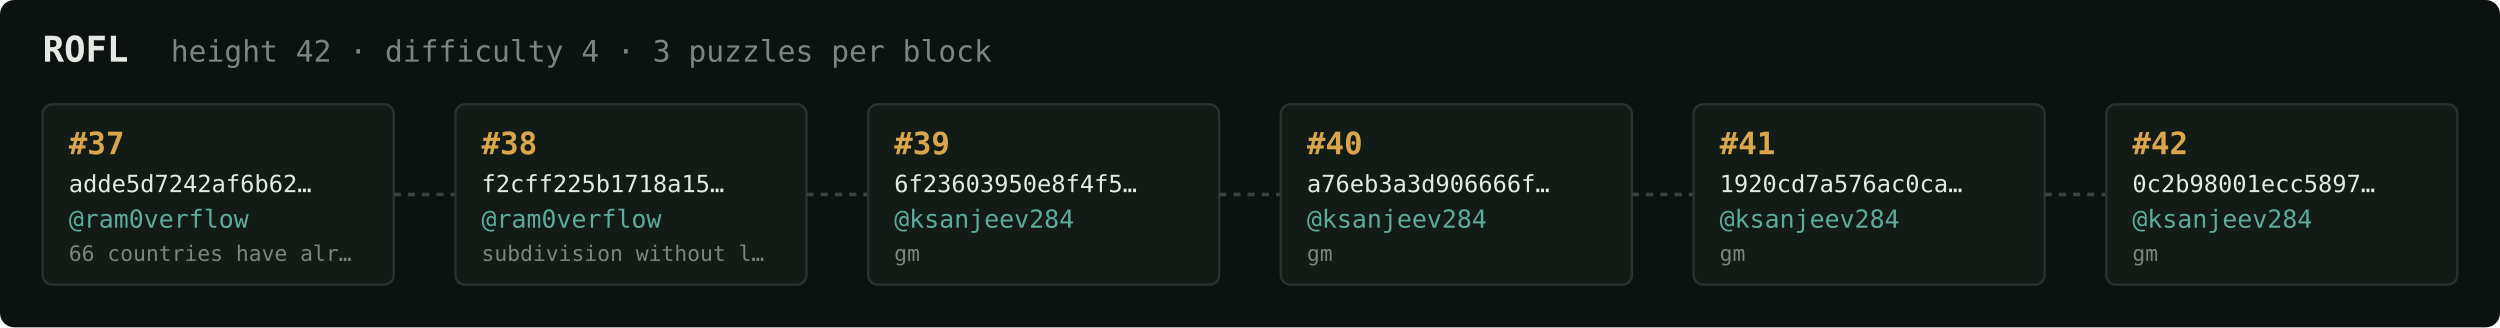
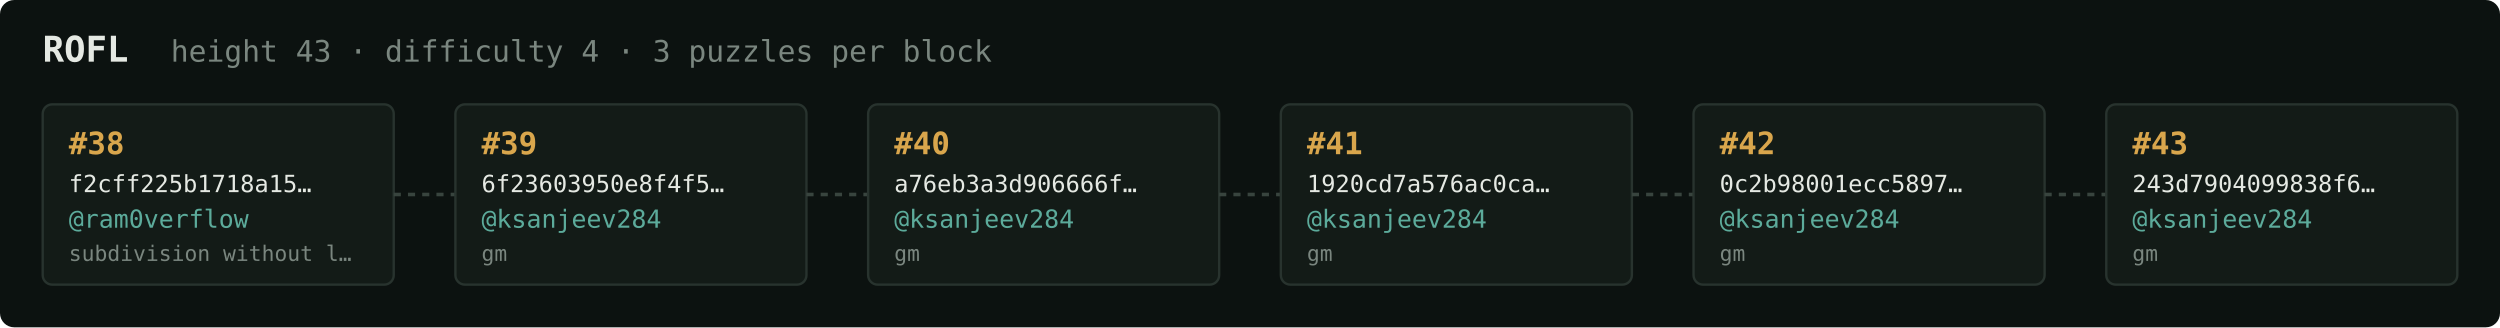
<svg xmlns="http://www.w3.org/2000/svg" width="1054" height="138" viewBox="0 0 1054 138" font-family="ui-monospace,SFMono-Regular,Menlo,monospace">
  <rect fill="#0c1210" width="1054" height="138" rx="6" />
  <text x="18" y="26" fill="#e5e9e3" font-size="15" font-weight="700">ROFL</text>
-   <text x="72" y="26" fill="#7a867f" font-size="12.5">height 42 · difficulty 4 · 3 puzzles per block</text>
+   <text x="72" y="26" fill="#7a867f" font-size="12.5">height 43 · difficulty 4 · 3 puzzles per block</text>
  <rect x="18" y="44" width="148" height="76" rx="4" fill="#131b17" stroke="#28332e" stroke-width="1" />
-   <text x="29" y="65" fill="#d9a64c" font-size="13" font-weight="700">#37</text>
-   <text x="29" y="81" fill="#e5e9e3" font-size="10">adde5d7242af6b62…</text>
+   <text x="29" y="65" fill="#d9a64c" font-size="13" font-weight="700">#38</text>
+   <text x="29" y="81" fill="#e5e9e3" font-size="10">f2cff225b1718a15…</text>
  <text x="29" y="96" fill="#5cab9b" font-size="10.5">@ram0verflow</text>
-   <text x="29" y="110" fill="#7a867f" font-size="9">66 countries have alr…</text>
+   <text x="29" y="110" fill="#7a867f" font-size="9">subdivision without l…</text>
  <line x1="166" y1="82.0" x2="192" y2="82.0" stroke="#38443e" stroke-width="1.5" stroke-dasharray="3 3" />
  <rect x="192" y="44" width="148" height="76" rx="4" fill="#131b17" stroke="#28332e" stroke-width="1" />
-   <text x="203" y="65" fill="#d9a64c" font-size="13" font-weight="700">#38</text>
-   <text x="203" y="81" fill="#e5e9e3" font-size="10">f2cff225b1718a15…</text>
-   <text x="203" y="96" fill="#5cab9b" font-size="10.5">@ram0verflow</text>
-   <text x="203" y="110" fill="#7a867f" font-size="9">subdivision without l…</text>
+   <text x="203" y="65" fill="#d9a64c" font-size="13" font-weight="700">#39</text>
+   <text x="203" y="81" fill="#e5e9e3" font-size="10">6f23603950e8f4f5…</text>
+   <text x="203" y="96" fill="#5cab9b" font-size="10.5">@ksanjeev284</text>
+   <text x="203" y="110" fill="#7a867f" font-size="9">gm</text>
  <line x1="340" y1="82.0" x2="366" y2="82.0" stroke="#38443e" stroke-width="1.5" stroke-dasharray="3 3" />
  <rect x="366" y="44" width="148" height="76" rx="4" fill="#131b17" stroke="#28332e" stroke-width="1" />
-   <text x="377" y="65" fill="#d9a64c" font-size="13" font-weight="700">#39</text>
-   <text x="377" y="81" fill="#e5e9e3" font-size="10">6f23603950e8f4f5…</text>
+   <text x="377" y="65" fill="#d9a64c" font-size="13" font-weight="700">#40</text>
+   <text x="377" y="81" fill="#e5e9e3" font-size="10">a76eb3a3d906666f…</text>
  <text x="377" y="96" fill="#5cab9b" font-size="10.5">@ksanjeev284</text>
  <text x="377" y="110" fill="#7a867f" font-size="9">gm</text>
  <line x1="514" y1="82.0" x2="540" y2="82.0" stroke="#38443e" stroke-width="1.5" stroke-dasharray="3 3" />
  <rect x="540" y="44" width="148" height="76" rx="4" fill="#131b17" stroke="#28332e" stroke-width="1" />
-   <text x="551" y="65" fill="#d9a64c" font-size="13" font-weight="700">#40</text>
-   <text x="551" y="81" fill="#e5e9e3" font-size="10">a76eb3a3d906666f…</text>
+   <text x="551" y="65" fill="#d9a64c" font-size="13" font-weight="700">#41</text>
+   <text x="551" y="81" fill="#e5e9e3" font-size="10">1920cd7a576ac0ca…</text>
  <text x="551" y="96" fill="#5cab9b" font-size="10.5">@ksanjeev284</text>
  <text x="551" y="110" fill="#7a867f" font-size="9">gm</text>
  <line x1="688" y1="82.0" x2="714" y2="82.0" stroke="#38443e" stroke-width="1.5" stroke-dasharray="3 3" />
  <rect x="714" y="44" width="148" height="76" rx="4" fill="#131b17" stroke="#28332e" stroke-width="1" />
-   <text x="725" y="65" fill="#d9a64c" font-size="13" font-weight="700">#41</text>
-   <text x="725" y="81" fill="#e5e9e3" font-size="10">1920cd7a576ac0ca…</text>
+   <text x="725" y="65" fill="#d9a64c" font-size="13" font-weight="700">#42</text>
+   <text x="725" y="81" fill="#e5e9e3" font-size="10">0c2b98001ecc5897…</text>
  <text x="725" y="96" fill="#5cab9b" font-size="10.5">@ksanjeev284</text>
  <text x="725" y="110" fill="#7a867f" font-size="9">gm</text>
  <line x1="862" y1="82.0" x2="888" y2="82.0" stroke="#38443e" stroke-width="1.5" stroke-dasharray="3 3" />
  <rect x="888" y="44" width="148" height="76" rx="4" fill="#131b17" stroke="#28332e" stroke-width="1" />
-   <text x="899" y="65" fill="#d9a64c" font-size="13" font-weight="700">#42</text>
-   <text x="899" y="81" fill="#e5e9e3" font-size="10">0c2b98001ecc5897…</text>
+   <text x="899" y="65" fill="#d9a64c" font-size="13" font-weight="700">#43</text>
+   <text x="899" y="81" fill="#e5e9e3" font-size="10">243d7904099838f6…</text>
  <text x="899" y="96" fill="#5cab9b" font-size="10.5">@ksanjeev284</text>
  <text x="899" y="110" fill="#7a867f" font-size="9">gm</text>
</svg>
